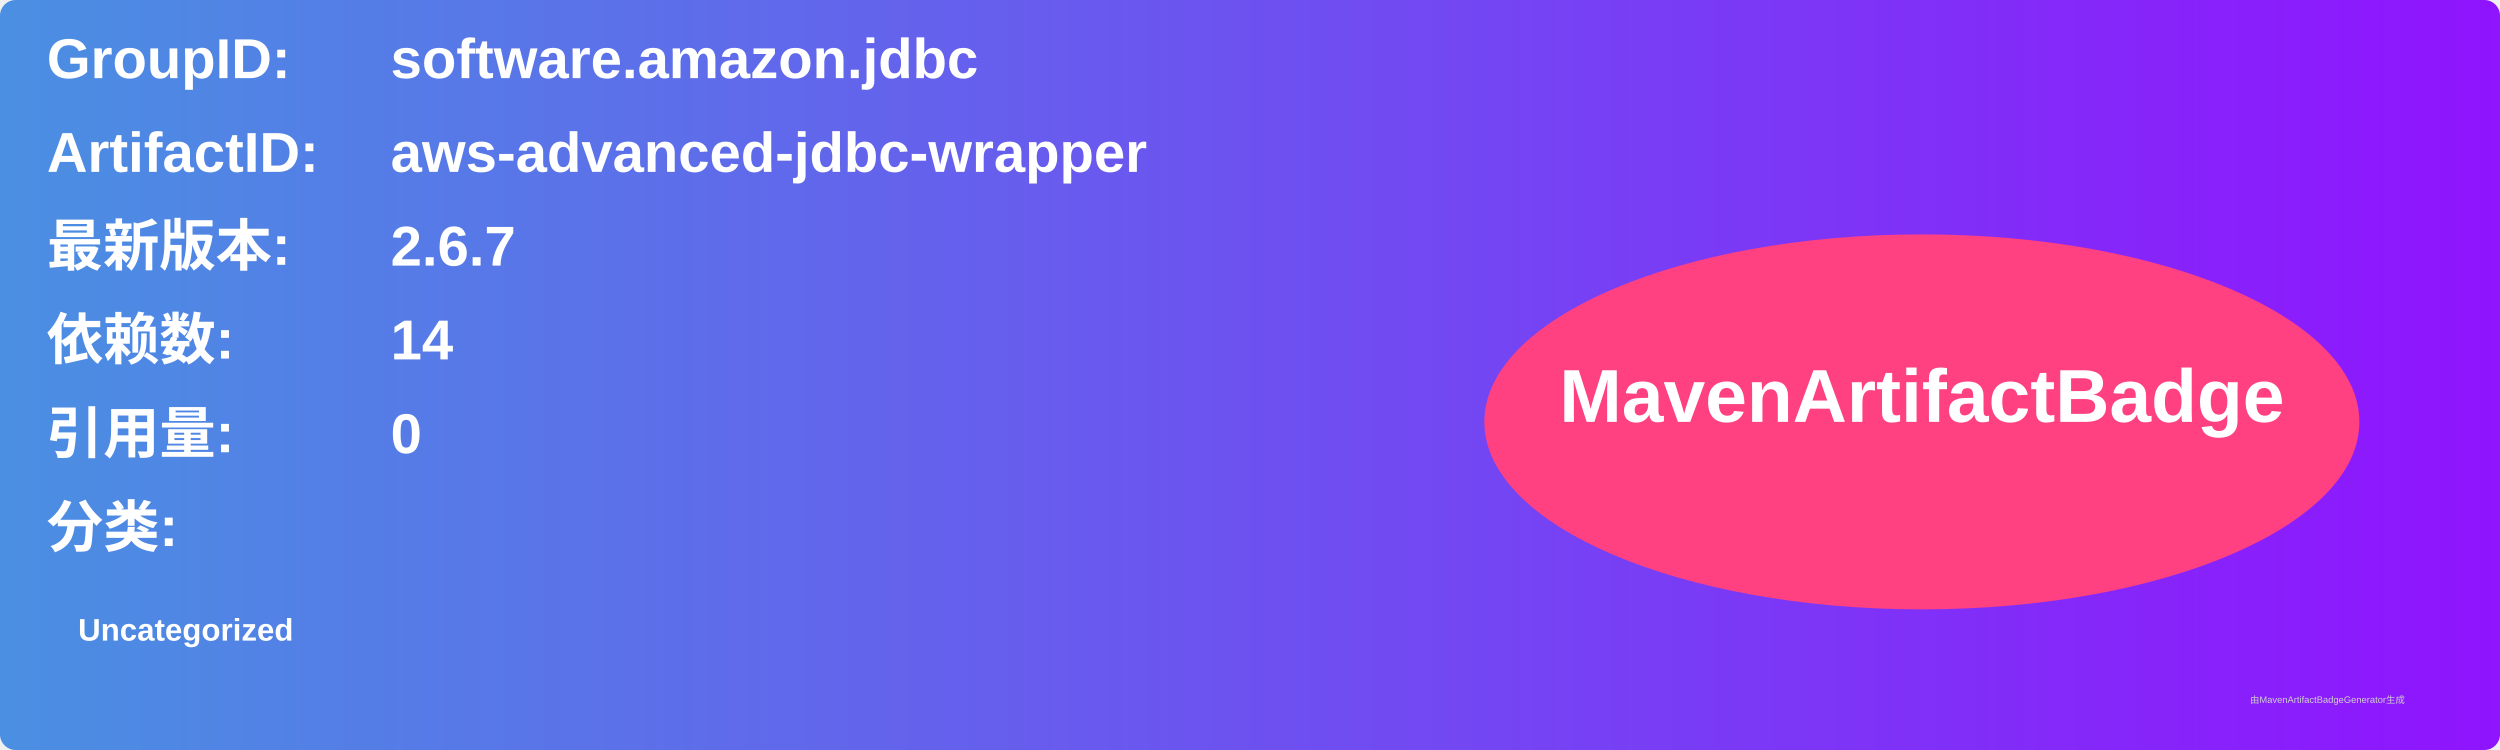
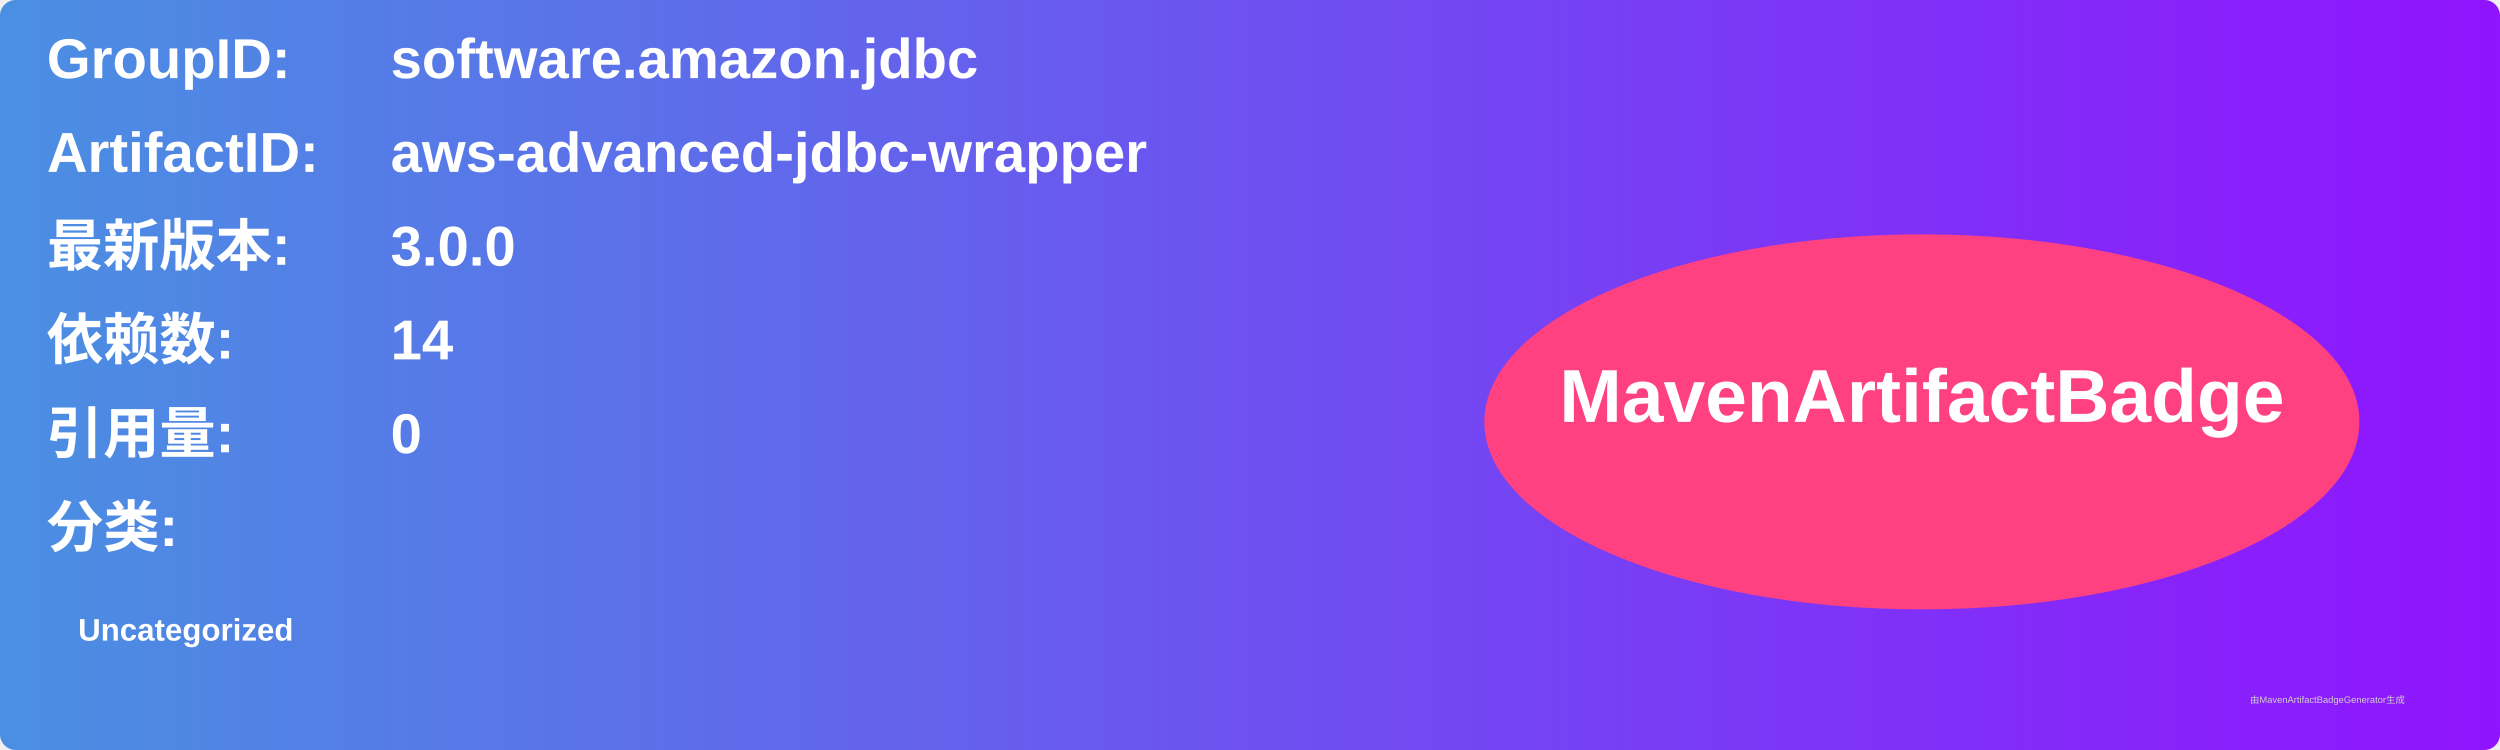
<svg xmlns="http://www.w3.org/2000/svg" width="800" height="240" viewBox="0 0 800 240">
  <linearGradient id="grad" x1="0%" y1="0%" x2="100%" y2="0%">
    <stop offset="0%" stop-color="#4a90e2" />
    <stop offset="100%" stop-color="#9013fe" />
  </linearGradient>
  <rect width="100%" height="100%" rx="5" ry="5" fill="url(#grad)" />
  <g transform="translate(15, 15)">
    <text x="0" y="10" font-family="Arial" font-size="18" fill="white" font-weight="bold" width="260">GroupID:</text>
    <text x="110" y="10" font-family="Arial" font-size="18" fill="white" font-weight="bold" width="460">software.amazon.jdbc</text>
    <text x="0" y="40" font-family="Arial" font-size="18" fill="white" font-weight="bold" width="260">ArtifactID:</text>
    <text x="110" y="40" font-family="Arial" font-size="18" fill="white" font-weight="bold" width="460">aws-advanced-jdbc-wrapper</text>
    <text x="0" y="70" font-family="Arial" font-size="18" fill="white" font-weight="bold">最新版本:</text>
    <text x="110" y="70" font-family="Arial" font-size="18" fill="white" font-weight="bold">
-       <tspan font-weight="bold">2.6.7</tspan>
+       <tspan font-weight="bold">3.0.0</tspan>
    </text>
    <text x="0" y="100" font-family="Arial" font-size="18" fill="white" font-weight="bold">依赖数: </text>
    <text x="110" y="100" font-family="Arial" font-size="18" fill="white">
      <tspan font-weight="bold">14</tspan>
    </text>
    <text x="0" y="130" font-family="Arial" font-size="18" fill="white" font-weight="bold">引用量: </text>
    <text x="110" y="130" font-family="Arial" font-size="18" fill="white">
      <tspan font-weight="bold">0</tspan>
    </text>
    <text x="0" y="160" font-family="Arial" font-size="18" fill="white" font-weight="bold">分类:</text>
    <text x="10" y="190" font-family="Arial" font-size="10" fill="white">
      <tspan font-weight="bold">Uncategorized</tspan>
    </text>
    <ellipse cx="600" cy="120" rx="140" ry="60" fill="#ff4081" />
    <text x="600" y="120" text-anchor="middle" font-family="Arial" font-size="24" fill="white" font-weight="bold">MavenArtifactBadge</text>
  </g>
  <text x="720" y="225" font-family="Arial" font-size="3" fill="#d0d0d0">由MavenArtifactBadgeGenerator生成</text>
</svg>
